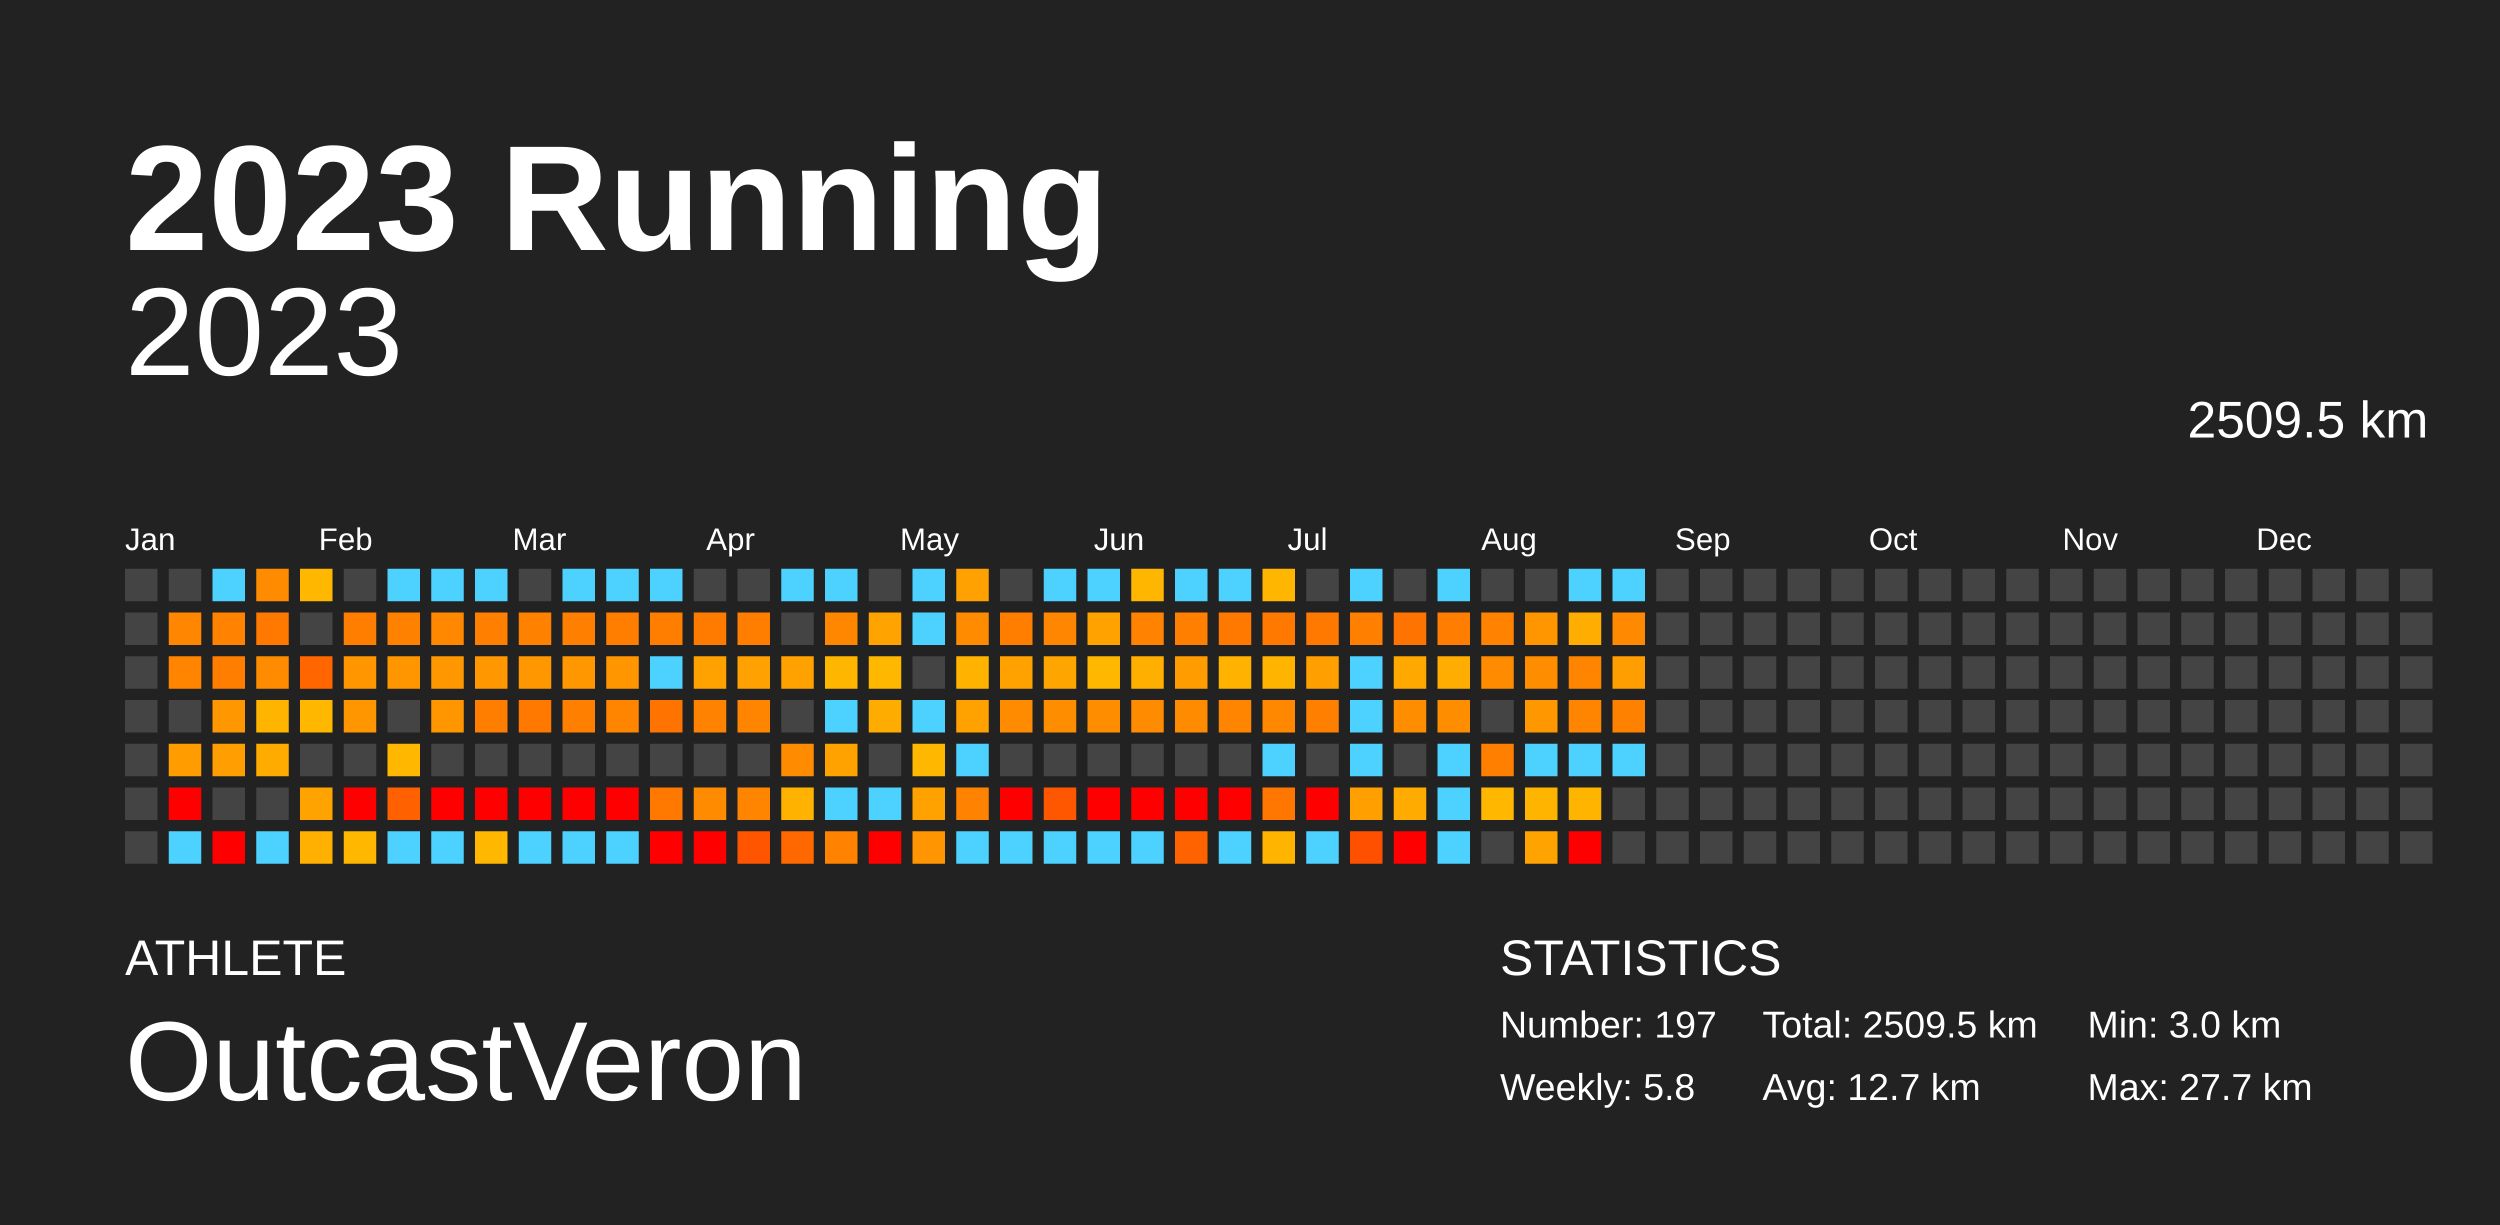
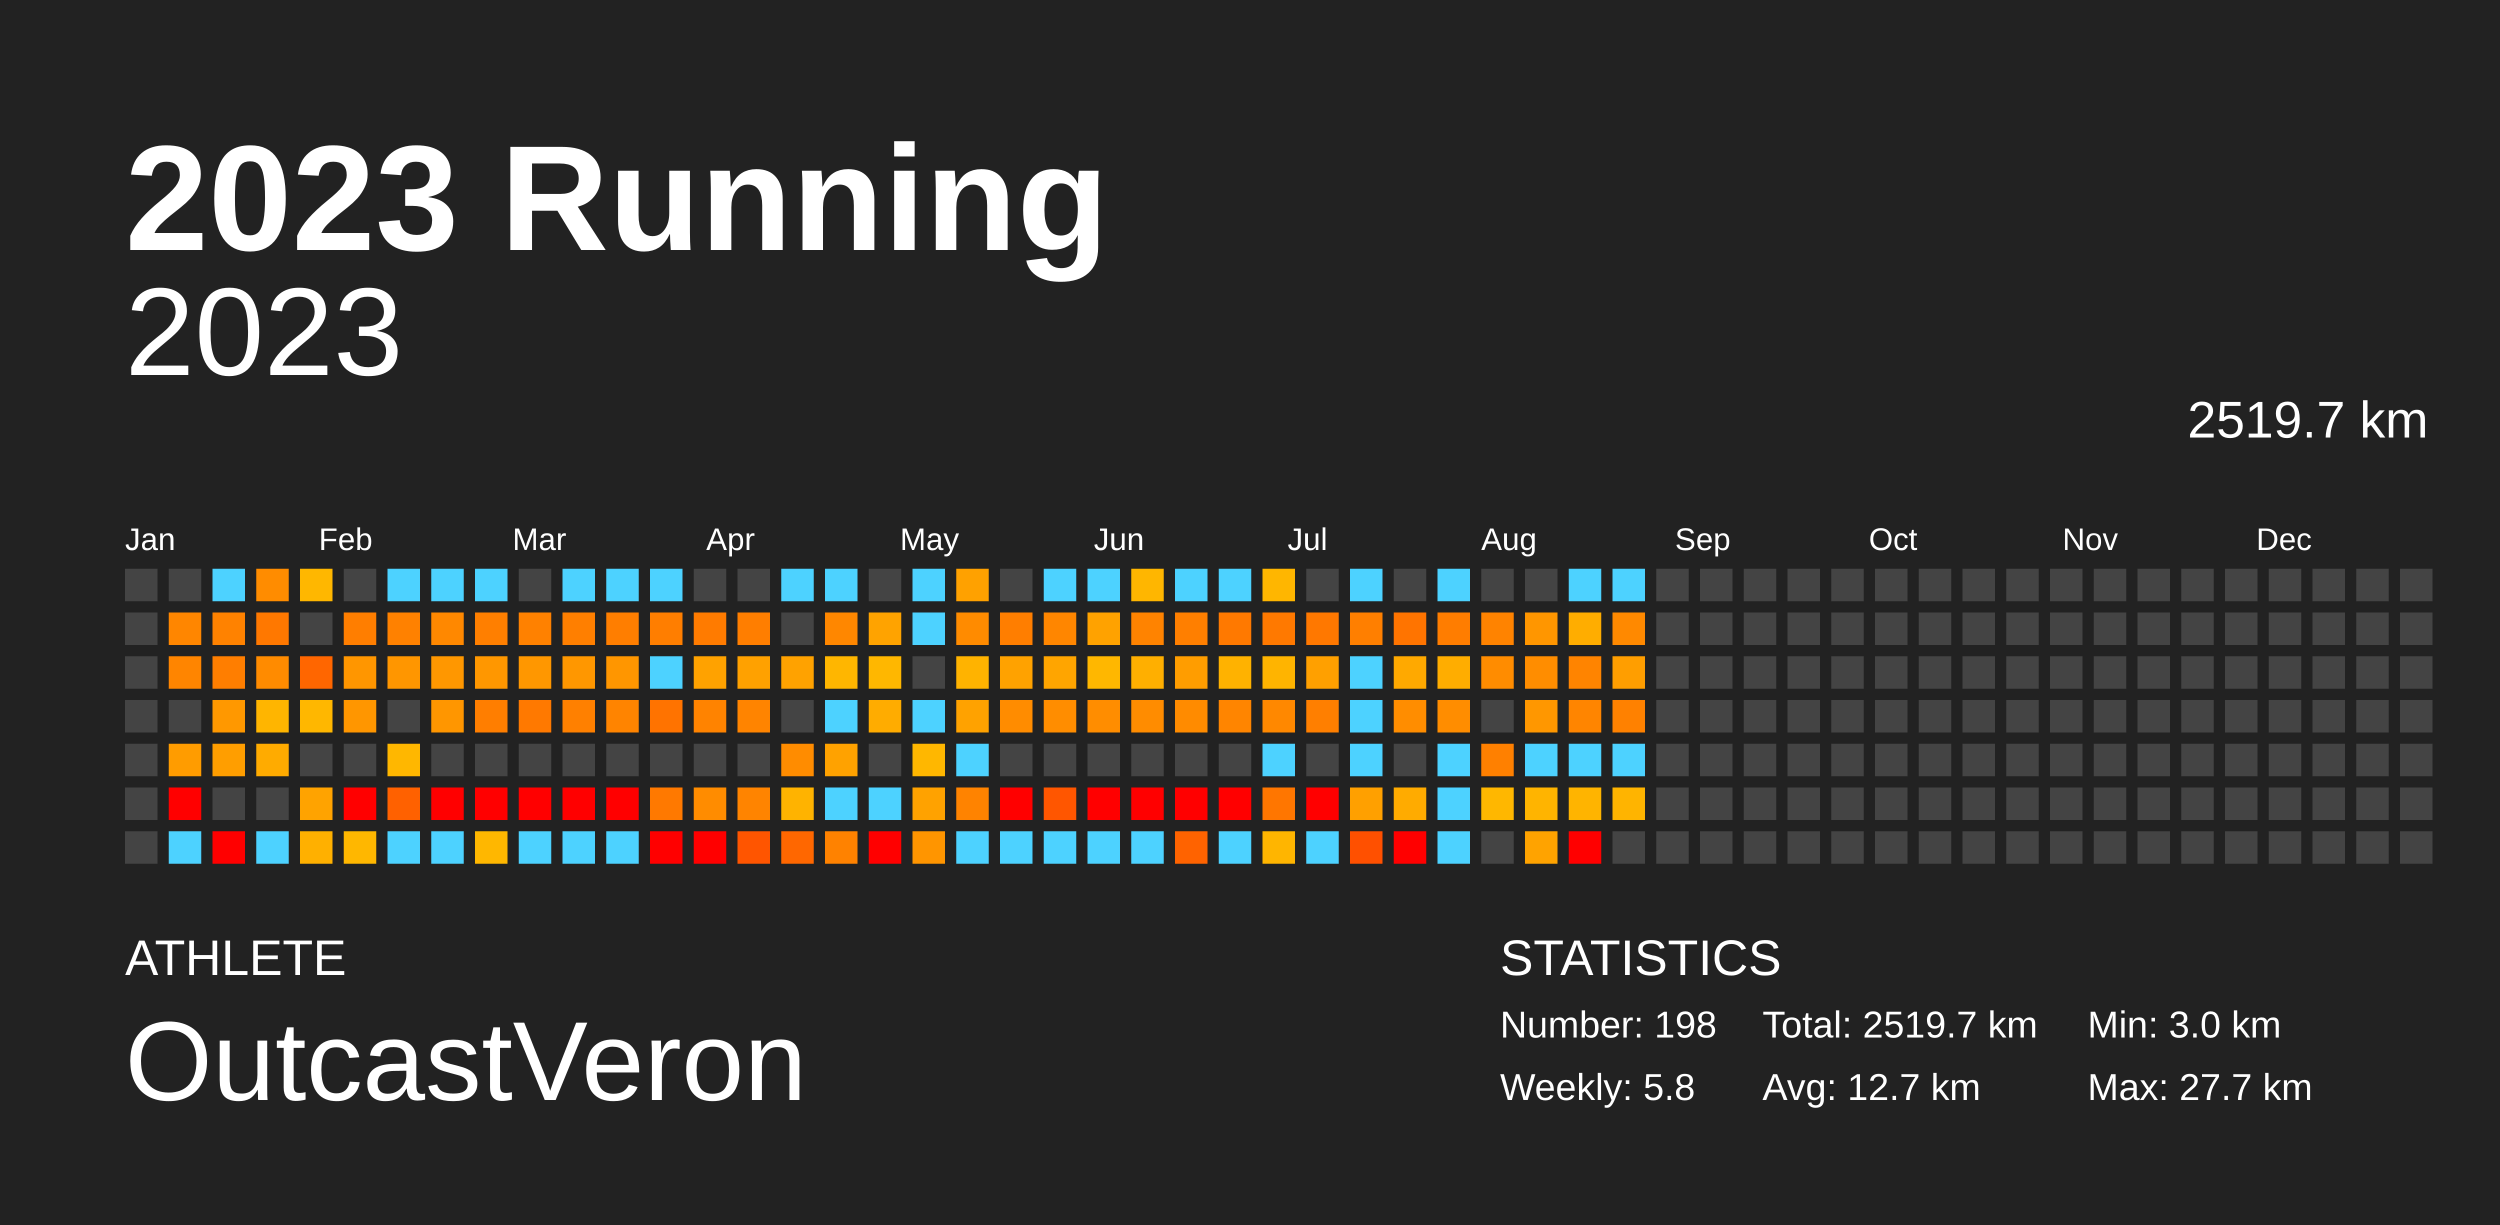
<svg xmlns="http://www.w3.org/2000/svg" baseProfile="full" height="98mm" version="1.1" viewBox="0,0,200,98" width="200mm">
  <defs />
  <rect fill="#222222" height="98" width="200" x="0" y="0" />
  <text fill="#FFFFFF" style="font-size:12px; font-family:Arial; font-weight:bold;" x="10" y="20">2023 Running</text>
  <text fill="#FFFFFF" style="font-size:4px; font-family:Arial" x="10" y="78">ATHLETE</text>
  <text fill="#FFFFFF" style="font-size:9px; font-family:Arial" x="10" y="88">OutcastVeron</text>
  <text fill="#FFFFFF" style="font-size:4px; font-family:Arial" x="120" y="78">STATISTICS</text>
-   <text fill="#FFFFFF" style="font-size:3px; font-family:Arial" x="120" y="83">Number: 197</text>
+   <text fill="#FFFFFF" style="font-size:3px; font-family:Arial" x="120" y="83">Number: 198</text>
  <text fill="#FFFFFF" style="font-size:3px; font-family:Arial" x="120" y="88">Weekly: 5.8</text>
-   <text fill="#FFFFFF" style="font-size:3px; font-family:Arial" x="141" y="83">Total: 2509.5 km</text>
+   <text fill="#FFFFFF" style="font-size:3px; font-family:Arial" x="141" y="83">Total: 2519.7 km</text>
  <text fill="#FFFFFF" style="font-size:3px; font-family:Arial" x="141" y="88">Avg: 12.7 km</text>
  <text fill="#FFFFFF" style="font-size:3px; font-family:Arial" x="167" y="83">Min: 3.0 km</text>
  <text fill="#FFFFFF" style="font-size:3px; font-family:Arial" x="167" y="88">Max: 27.7 km</text>
  <text alignment-baseline="hanging" fill="#FFFFFF" style="font-size:10.0px; font-family:Arial;" x="10" y="30">2023</text>
-   <text alignment-baseline="hanging" fill="#FFFFFF" style="font-size:4.125px; font-family:Arial;" x="175" y="35">2509.5 km</text>
+   <text alignment-baseline="hanging" fill="#FFFFFF" style="font-size:4.125px; font-family:Arial;" x="175" y="35">2519.7 km</text>
  <text fill="#FFFFFF" style="font-size:2.5px; font-family:Arial" x="10.0" y="44">Jan</text>
  <text fill="#FFFFFF" style="font-size:2.5px; font-family:Arial" x="25.5" y="44">Feb</text>
  <text fill="#FFFFFF" style="font-size:2.5px; font-family:Arial" x="41.0" y="44">Mar</text>
  <text fill="#FFFFFF" style="font-size:2.5px; font-family:Arial" x="56.5" y="44">Apr</text>
  <text fill="#FFFFFF" style="font-size:2.5px; font-family:Arial" x="72.0" y="44">May</text>
  <text fill="#FFFFFF" style="font-size:2.5px; font-family:Arial" x="87.5" y="44">Jun</text>
  <text fill="#FFFFFF" style="font-size:2.5px; font-family:Arial" x="103.0" y="44">Jul</text>
  <text fill="#FFFFFF" style="font-size:2.5px; font-family:Arial" x="118.5" y="44">Aug</text>
  <text fill="#FFFFFF" style="font-size:2.5px; font-family:Arial" x="134.0" y="44">Sep</text>
  <text fill="#FFFFFF" style="font-size:2.5px; font-family:Arial" x="149.5" y="44">Oct</text>
  <text fill="#FFFFFF" style="font-size:2.5px; font-family:Arial" x="165.0" y="44">Nov</text>
  <text fill="#FFFFFF" style="font-size:2.5px; font-family:Arial" x="180.5" y="44">Dec</text>
  <rect fill="#444444" height="2.6" width="2.6" x="10.0" y="45.5" />
  <rect fill="#444444" height="2.6" width="2.6" x="10.0" y="49.0" />
  <rect fill="#444444" height="2.6" width="2.6" x="10.0" y="52.5" />
  <rect fill="#444444" height="2.6" width="2.6" x="10.0" y="56.0" />
  <rect fill="#444444" height="2.6" width="2.6" x="10.0" y="59.5" />
  <rect fill="#444444" height="2.6" width="2.6" x="10.0" y="63.0" />
  <rect fill="#444444" height="2.6" width="2.6" x="10.0" y="66.5" />
  <rect fill="#444444" height="2.6" width="2.6" x="13.5" y="45.5" />
  <rect fill="#ff8600" height="2.6" width="2.6" x="13.5" y="49.0" />
  <rect fill="#ff8500" height="2.6" width="2.6" x="13.5" y="52.5" />
  <rect fill="#444444" height="2.6" width="2.6" x="13.5" y="56.0" />
  <rect fill="#ff9c00" height="2.6" width="2.6" x="13.5" y="59.5" />
  <rect fill="red" height="2.6" width="2.6" x="13.5" y="63.0" />
  <rect fill="#4dd2ff" height="2.6" width="2.6" x="13.5" y="66.5" />
  <rect fill="#4dd2ff" height="2.6" width="2.6" x="17.0" y="45.5" />
  <rect fill="#ff8200" height="2.6" width="2.6" x="17.0" y="49.0" />
  <rect fill="#ff7e00" height="2.6" width="2.6" x="17.0" y="52.5" />
  <rect fill="#ff9800" height="2.6" width="2.6" x="17.0" y="56.0" />
  <rect fill="#ff9e00" height="2.6" width="2.6" x="17.0" y="59.5" />
  <rect fill="#444444" height="2.6" width="2.6" x="17.0" y="63.0" />
  <rect fill="red" height="2.6" width="2.6" x="17.0" y="66.5" />
  <rect fill="#ff8c00" height="2.6" width="2.6" x="20.5" y="45.5" />
  <rect fill="#ff7800" height="2.6" width="2.6" x="20.5" y="49.0" />
  <rect fill="#ff8b00" height="2.6" width="2.6" x="20.5" y="52.5" />
  <rect fill="#ffb500" height="2.6" width="2.6" x="20.5" y="56.0" />
  <rect fill="#ffab00" height="2.6" width="2.6" x="20.5" y="59.5" />
  <rect fill="#444444" height="2.6" width="2.6" x="20.5" y="63.0" />
  <rect fill="#4dd2ff" height="2.6" width="2.6" x="20.5" y="66.5" />
  <rect fill="#ffb700" height="2.6" width="2.6" x="24.0" y="45.5" />
  <rect fill="#444444" height="2.6" width="2.6" x="24.0" y="49.0" />
  <rect fill="#ff6600" height="2.6" width="2.6" x="24.0" y="52.5" />
  <rect fill="#ffb700" height="2.6" width="2.6" x="24.0" y="56.0" />
  <rect fill="#444444" height="2.6" width="2.6" x="24.0" y="59.5" />
  <rect fill="#ffa300" height="2.6" width="2.6" x="24.0" y="63.0" />
  <rect fill="#ffb000" height="2.6" width="2.6" x="24.0" y="66.5" />
  <rect fill="#444444" height="2.6" width="2.6" x="27.5" y="45.5" />
  <rect fill="#ff7e00" height="2.6" width="2.6" x="27.5" y="49.0" />
  <rect fill="#ff9600" height="2.6" width="2.6" x="27.5" y="52.5" />
  <rect fill="#ff9600" height="2.6" width="2.6" x="27.5" y="56.0" />
  <rect fill="#444444" height="2.6" width="2.6" x="27.5" y="59.5" />
  <rect fill="red" height="2.6" width="2.6" x="27.5" y="63.0" />
  <rect fill="#ffb700" height="2.6" width="2.6" x="27.5" y="66.5" />
  <rect fill="#4dd2ff" height="2.6" width="2.6" x="31.0" y="45.5" />
  <rect fill="#ff8100" height="2.6" width="2.6" x="31.0" y="49.0" />
  <rect fill="#ff9600" height="2.6" width="2.6" x="31.0" y="52.5" />
  <rect fill="#444444" height="2.6" width="2.6" x="31.0" y="56.0" />
  <rect fill="#ffb700" height="2.6" width="2.6" x="31.0" y="59.5" />
  <rect fill="#ff6100" height="2.6" width="2.6" x="31.0" y="63.0" />
  <rect fill="#4dd2ff" height="2.6" width="2.6" x="31.0" y="66.5" />
  <rect fill="#4dd2ff" height="2.6" width="2.6" x="34.5" y="45.5" />
  <rect fill="#ff8800" height="2.6" width="2.6" x="34.5" y="49.0" />
  <rect fill="#ff9700" height="2.6" width="2.6" x="34.5" y="52.5" />
  <rect fill="#ff9600" height="2.6" width="2.6" x="34.5" y="56.0" />
  <rect fill="#444444" height="2.6" width="2.6" x="34.5" y="59.5" />
  <rect fill="red" height="2.6" width="2.6" x="34.5" y="63.0" />
  <rect fill="#4dd2ff" height="2.6" width="2.6" x="34.5" y="66.5" />
  <rect fill="#4dd2ff" height="2.6" width="2.6" x="38.0" y="45.5" />
  <rect fill="#ff7f00" height="2.6" width="2.6" x="38.0" y="49.0" />
  <rect fill="#ff9700" height="2.6" width="2.6" x="38.0" y="52.5" />
  <rect fill="#ff7e00" height="2.6" width="2.6" x="38.0" y="56.0" />
  <rect fill="#444444" height="2.6" width="2.6" x="38.0" y="59.5" />
  <rect fill="red" height="2.6" width="2.6" x="38.0" y="63.0" />
  <rect fill="#ffb700" height="2.6" width="2.6" x="38.0" y="66.5" />
  <rect fill="#444444" height="2.6" width="2.6" x="41.5" y="45.5" />
  <rect fill="#ff8100" height="2.6" width="2.6" x="41.5" y="49.0" />
  <rect fill="#ff9700" height="2.6" width="2.6" x="41.5" y="52.5" />
  <rect fill="#ff7900" height="2.6" width="2.6" x="41.5" y="56.0" />
  <rect fill="#444444" height="2.6" width="2.6" x="41.5" y="59.5" />
  <rect fill="red" height="2.6" width="2.6" x="41.5" y="63.0" />
  <rect fill="#4dd2ff" height="2.6" width="2.6" x="41.5" y="66.5" />
  <rect fill="#4dd2ff" height="2.6" width="2.6" x="45.0" y="45.5" />
  <rect fill="#ff7f00" height="2.6" width="2.6" x="45.0" y="49.0" />
  <rect fill="#ff9700" height="2.6" width="2.6" x="45.0" y="52.5" />
  <rect fill="#ff8000" height="2.6" width="2.6" x="45.0" y="56.0" />
  <rect fill="#444444" height="2.6" width="2.6" x="45.0" y="59.5" />
  <rect fill="red" height="2.6" width="2.6" x="45.0" y="63.0" />
  <rect fill="#4dd2ff" height="2.6" width="2.6" x="45.0" y="66.5" />
  <rect fill="#4dd2ff" height="2.6" width="2.6" x="48.5" y="45.5" />
  <rect fill="#ff7e00" height="2.6" width="2.6" x="48.5" y="49.0" />
  <rect fill="#ff9600" height="2.6" width="2.6" x="48.5" y="52.5" />
  <rect fill="#ff8400" height="2.6" width="2.6" x="48.5" y="56.0" />
  <rect fill="#444444" height="2.6" width="2.6" x="48.5" y="59.5" />
  <rect fill="red" height="2.6" width="2.6" x="48.5" y="63.0" />
  <rect fill="#4dd2ff" height="2.6" width="2.6" x="48.5" y="66.5" />
  <rect fill="#4dd2ff" height="2.6" width="2.6" x="52.0" y="45.5" />
  <rect fill="#ff7e00" height="2.6" width="2.6" x="52.0" y="49.0" />
  <rect fill="#4dd2ff" height="2.6" width="2.6" x="52.0" y="52.5" />
  <rect fill="#ff7300" height="2.6" width="2.6" x="52.0" y="56.0" />
  <rect fill="#444444" height="2.6" width="2.6" x="52.0" y="59.5" />
  <rect fill="#ff7900" height="2.6" width="2.6" x="52.0" y="63.0" />
  <rect fill="red" height="2.6" width="2.6" x="52.0" y="66.5" />
  <rect fill="#444444" height="2.6" width="2.6" x="55.5" y="45.5" />
  <rect fill="#ff7b00" height="2.6" width="2.6" x="55.5" y="49.0" />
  <rect fill="#ffa200" height="2.6" width="2.6" x="55.5" y="52.5" />
  <rect fill="#ff8300" height="2.6" width="2.6" x="55.5" y="56.0" />
  <rect fill="#444444" height="2.6" width="2.6" x="55.5" y="59.5" />
  <rect fill="#ff8c00" height="2.6" width="2.6" x="55.5" y="63.0" />
  <rect fill="red" height="2.6" width="2.6" x="55.5" y="66.5" />
  <rect fill="#444444" height="2.6" width="2.6" x="59.0" y="45.5" />
  <rect fill="#ff7e00" height="2.6" width="2.6" x="59.0" y="49.0" />
  <rect fill="#ffa100" height="2.6" width="2.6" x="59.0" y="52.5" />
  <rect fill="#ff8400" height="2.6" width="2.6" x="59.0" y="56.0" />
  <rect fill="#444444" height="2.6" width="2.6" x="59.0" y="59.5" />
  <rect fill="#ff8400" height="2.6" width="2.6" x="59.0" y="63.0" />
  <rect fill="#ff5500" height="2.6" width="2.6" x="59.0" y="66.5" />
  <rect fill="#4dd2ff" height="2.6" width="2.6" x="62.5" y="45.5" />
  <rect fill="#444444" height="2.6" width="2.6" x="62.5" y="49.0" />
  <rect fill="#ffa200" height="2.6" width="2.6" x="62.5" y="52.5" />
  <rect fill="#444444" height="2.6" width="2.6" x="62.5" y="56.0" />
  <rect fill="#ff8c00" height="2.6" width="2.6" x="62.5" y="59.5" />
  <rect fill="#ffb300" height="2.6" width="2.6" x="62.5" y="63.0" />
  <rect fill="#ff6700" height="2.6" width="2.6" x="62.5" y="66.5" />
  <rect fill="#4dd2ff" height="2.6" width="2.6" x="66.0" y="45.5" />
  <rect fill="#ff8700" height="2.6" width="2.6" x="66.0" y="49.0" />
  <rect fill="#ffb600" height="2.6" width="2.6" x="66.0" y="52.5" />
  <rect fill="#4dd2ff" height="2.6" width="2.6" x="66.0" y="56.0" />
  <rect fill="#ffa200" height="2.6" width="2.6" x="66.0" y="59.5" />
  <rect fill="#4dd2ff" height="2.6" width="2.6" x="66.0" y="63.0" />
  <rect fill="#ff8200" height="2.6" width="2.6" x="66.0" y="66.5" />
  <rect fill="#444444" height="2.6" width="2.6" x="69.5" y="45.5" />
  <rect fill="#ffa300" height="2.6" width="2.6" x="69.5" y="49.0" />
  <rect fill="#ffb700" height="2.6" width="2.6" x="69.5" y="52.5" />
  <rect fill="#ffac00" height="2.6" width="2.6" x="69.5" y="56.0" />
  <rect fill="#444444" height="2.6" width="2.6" x="69.5" y="59.5" />
  <rect fill="#4dd2ff" height="2.6" width="2.6" x="69.5" y="63.0" />
  <rect fill="red" height="2.6" width="2.6" x="69.5" y="66.5" />
  <rect fill="#4dd2ff" height="2.6" width="2.6" x="73.0" y="45.5" />
  <rect fill="#4dd2ff" height="2.6" width="2.6" x="73.0" y="49.0" />
  <rect fill="#444444" height="2.6" width="2.6" x="73.0" y="52.5" />
  <rect fill="#4dd2ff" height="2.6" width="2.6" x="73.0" y="56.0" />
  <rect fill="#ffb700" height="2.6" width="2.6" x="73.0" y="59.5" />
  <rect fill="#ffa200" height="2.6" width="2.6" x="73.0" y="63.0" />
  <rect fill="#ff9500" height="2.6" width="2.6" x="73.0" y="66.5" />
  <rect fill="#ffa100" height="2.6" width="2.6" x="76.5" y="45.5" />
  <rect fill="#ff8b00" height="2.6" width="2.6" x="76.5" y="49.0" />
  <rect fill="#ffb300" height="2.6" width="2.6" x="76.5" y="52.5" />
  <rect fill="#ffa200" height="2.6" width="2.6" x="76.5" y="56.0" />
  <rect fill="#4dd2ff" height="2.6" width="2.6" x="76.5" y="59.5" />
  <rect fill="#ff8300" height="2.6" width="2.6" x="76.5" y="63.0" />
  <rect fill="#4dd2ff" height="2.6" width="2.6" x="76.5" y="66.5" />
  <rect fill="#444444" height="2.6" width="2.6" x="80.0" y="45.5" />
  <rect fill="#ff7e00" height="2.6" width="2.6" x="80.0" y="49.0" />
  <rect fill="#ffa200" height="2.6" width="2.6" x="80.0" y="52.5" />
  <rect fill="#ff8c00" height="2.6" width="2.6" x="80.0" y="56.0" />
  <rect fill="#444444" height="2.6" width="2.6" x="80.0" y="59.5" />
  <rect fill="red" height="2.6" width="2.6" x="80.0" y="63.0" />
  <rect fill="#4dd2ff" height="2.6" width="2.6" x="80.0" y="66.5" />
  <rect fill="#4dd2ff" height="2.6" width="2.6" x="83.5" y="45.5" />
  <rect fill="#ff8600" height="2.6" width="2.6" x="83.5" y="49.0" />
  <rect fill="#ffa500" height="2.6" width="2.6" x="83.5" y="52.5" />
  <rect fill="#ff8d00" height="2.6" width="2.6" x="83.5" y="56.0" />
  <rect fill="#444444" height="2.6" width="2.6" x="83.5" y="59.5" />
  <rect fill="#ff5600" height="2.6" width="2.6" x="83.5" y="63.0" />
  <rect fill="#4dd2ff" height="2.6" width="2.6" x="83.5" y="66.5" />
  <rect fill="#4dd2ff" height="2.6" width="2.6" x="87.0" y="45.5" />
  <rect fill="#ffa200" height="2.6" width="2.6" x="87.0" y="49.0" />
  <rect fill="#ffb700" height="2.6" width="2.6" x="87.0" y="52.5" />
  <rect fill="#ff8d00" height="2.6" width="2.6" x="87.0" y="56.0" />
  <rect fill="#444444" height="2.6" width="2.6" x="87.0" y="59.5" />
  <rect fill="red" height="2.6" width="2.6" x="87.0" y="63.0" />
  <rect fill="#4dd2ff" height="2.6" width="2.6" x="87.0" y="66.5" />
  <rect fill="#ffb600" height="2.6" width="2.6" x="90.5" y="45.5" />
  <rect fill="#ff8300" height="2.6" width="2.6" x="90.5" y="49.0" />
  <rect fill="#ffaf00" height="2.6" width="2.6" x="90.5" y="52.5" />
  <rect fill="#ff8c00" height="2.6" width="2.6" x="90.5" y="56.0" />
  <rect fill="#444444" height="2.6" width="2.6" x="90.5" y="59.5" />
  <rect fill="red" height="2.6" width="2.6" x="90.5" y="63.0" />
  <rect fill="#4dd2ff" height="2.6" width="2.6" x="90.5" y="66.5" />
  <rect fill="#4dd2ff" height="2.6" width="2.6" x="94.0" y="45.5" />
  <rect fill="#ff7f00" height="2.6" width="2.6" x="94.0" y="49.0" />
  <rect fill="#ff9d00" height="2.6" width="2.6" x="94.0" y="52.5" />
  <rect fill="#ff8b00" height="2.6" width="2.6" x="94.0" y="56.0" />
  <rect fill="#444444" height="2.6" width="2.6" x="94.0" y="59.5" />
  <rect fill="red" height="2.6" width="2.6" x="94.0" y="63.0" />
  <rect fill="#ff6300" height="2.6" width="2.6" x="94.0" y="66.5" />
  <rect fill="#4dd2ff" height="2.6" width="2.6" x="97.5" y="45.5" />
  <rect fill="#ff7900" height="2.6" width="2.6" x="97.5" y="49.0" />
  <rect fill="#ffb200" height="2.6" width="2.6" x="97.5" y="52.5" />
  <rect fill="#ff8500" height="2.6" width="2.6" x="97.5" y="56.0" />
  <rect fill="#444444" height="2.6" width="2.6" x="97.5" y="59.5" />
  <rect fill="red" height="2.6" width="2.6" x="97.5" y="63.0" />
  <rect fill="#4dd2ff" height="2.6" width="2.6" x="97.5" y="66.5" />
  <rect fill="#ffb600" height="2.6" width="2.6" x="101.0" y="45.5" />
  <rect fill="#ff7900" height="2.6" width="2.6" x="101.0" y="49.0" />
  <rect fill="#ffb400" height="2.6" width="2.6" x="101.0" y="52.5" />
  <rect fill="#ff8800" height="2.6" width="2.6" x="101.0" y="56.0" />
  <rect fill="#4dd2ff" height="2.6" width="2.6" x="101.0" y="59.5" />
  <rect fill="#ff7600" height="2.6" width="2.6" x="101.0" y="63.0" />
  <rect fill="#ffb500" height="2.6" width="2.6" x="101.0" y="66.5" />
  <rect fill="#444444" height="2.6" width="2.6" x="104.5" y="45.5" />
  <rect fill="#ff7800" height="2.6" width="2.6" x="104.5" y="49.0" />
  <rect fill="#ffa000" height="2.6" width="2.6" x="104.5" y="52.5" />
  <rect fill="#ff7f00" height="2.6" width="2.6" x="104.5" y="56.0" />
  <rect fill="#444444" height="2.6" width="2.6" x="104.5" y="59.5" />
  <rect fill="red" height="2.6" width="2.6" x="104.5" y="63.0" />
  <rect fill="#4dd2ff" height="2.6" width="2.6" x="104.5" y="66.5" />
  <rect fill="#4dd2ff" height="2.6" width="2.6" x="108.0" y="45.5" />
  <rect fill="#ff7f00" height="2.6" width="2.6" x="108.0" y="49.0" />
  <rect fill="#4dd2ff" height="2.6" width="2.6" x="108.0" y="52.5" />
  <rect fill="#4dd2ff" height="2.6" width="2.6" x="108.0" y="56.0" />
  <rect fill="#4dd2ff" height="2.6" width="2.6" x="108.0" y="59.5" />
  <rect fill="#ffa000" height="2.6" width="2.6" x="108.0" y="63.0" />
  <rect fill="#ff5000" height="2.6" width="2.6" x="108.0" y="66.5" />
  <rect fill="#444444" height="2.6" width="2.6" x="111.5" y="45.5" />
  <rect fill="#ff7400" height="2.6" width="2.6" x="111.5" y="49.0" />
  <rect fill="#ffa900" height="2.6" width="2.6" x="111.5" y="52.5" />
  <rect fill="#ff8d00" height="2.6" width="2.6" x="111.5" y="56.0" />
  <rect fill="#444444" height="2.6" width="2.6" x="111.5" y="59.5" />
  <rect fill="#ffab00" height="2.6" width="2.6" x="111.5" y="63.0" />
  <rect fill="red" height="2.6" width="2.6" x="111.5" y="66.5" />
  <rect fill="#4dd2ff" height="2.6" width="2.6" x="115.0" y="45.5" />
  <rect fill="#ff7d00" height="2.6" width="2.6" x="115.0" y="49.0" />
  <rect fill="#ffad00" height="2.6" width="2.6" x="115.0" y="52.5" />
  <rect fill="#ff8d00" height="2.6" width="2.6" x="115.0" y="56.0" />
  <rect fill="#4dd2ff" height="2.6" width="2.6" x="115.0" y="59.5" />
  <rect fill="#4dd2ff" height="2.6" width="2.6" x="115.0" y="63.0" />
  <rect fill="#4dd2ff" height="2.6" width="2.6" x="115.0" y="66.5" />
  <rect fill="#444444" height="2.6" width="2.6" x="118.5" y="45.5" />
  <rect fill="#ff8300" height="2.6" width="2.6" x="118.5" y="49.0" />
  <rect fill="#ff8c00" height="2.6" width="2.6" x="118.5" y="52.5" />
  <rect fill="#444444" height="2.6" width="2.6" x="118.5" y="56.0" />
  <rect fill="#ff8000" height="2.6" width="2.6" x="118.5" y="59.5" />
  <rect fill="#ffb700" height="2.6" width="2.6" x="118.5" y="63.0" />
  <rect fill="#444444" height="2.6" width="2.6" x="118.5" y="66.5" />
  <rect fill="#444444" height="2.6" width="2.6" x="122.0" y="45.5" />
  <rect fill="#ff9600" height="2.6" width="2.6" x="122.0" y="49.0" />
  <rect fill="#ff8d00" height="2.6" width="2.6" x="122.0" y="52.5" />
  <rect fill="#ff9700" height="2.6" width="2.6" x="122.0" y="56.0" />
  <rect fill="#4dd2ff" height="2.6" width="2.6" x="122.0" y="59.5" />
  <rect fill="#ffb400" height="2.6" width="2.6" x="122.0" y="63.0" />
  <rect fill="#ffa300" height="2.6" width="2.6" x="122.0" y="66.5" />
  <rect fill="#4dd2ff" height="2.6" width="2.6" x="125.5" y="45.5" />
  <rect fill="#ffad00" height="2.6" width="2.6" x="125.5" y="49.0" />
  <rect fill="#ff8400" height="2.6" width="2.6" x="125.5" y="52.5" />
  <rect fill="#ff8500" height="2.6" width="2.6" x="125.5" y="56.0" />
  <rect fill="#4dd2ff" height="2.6" width="2.6" x="125.5" y="59.5" />
  <rect fill="#ffb400" height="2.6" width="2.6" x="125.5" y="63.0" />
  <rect fill="red" height="2.6" width="2.6" x="125.5" y="66.5" />
  <rect fill="#4dd2ff" height="2.6" width="2.6" x="129.0" y="45.5" />
  <rect fill="#ff8900" height="2.6" width="2.6" x="129.0" y="49.0" />
  <rect fill="#ff9e00" height="2.6" width="2.6" x="129.0" y="52.5" />
  <rect fill="#ff8100" height="2.6" width="2.6" x="129.0" y="56.0" />
  <rect fill="#4dd2ff" height="2.6" width="2.6" x="129.0" y="59.5" />
-   <rect fill="#444444" height="2.6" width="2.6" x="129.0" y="63.0" />
+   <rect fill="#ffb400" height="2.6" width="2.6" x="129.0" y="63.0" />
  <rect fill="#444444" height="2.6" width="2.6" x="129.0" y="66.5" />
  <rect fill="#444444" height="2.6" width="2.6" x="132.5" y="45.5" />
  <rect fill="#444444" height="2.6" width="2.6" x="132.5" y="49.0" />
  <rect fill="#444444" height="2.6" width="2.6" x="132.5" y="52.5" />
  <rect fill="#444444" height="2.6" width="2.6" x="132.5" y="56.0" />
  <rect fill="#444444" height="2.6" width="2.6" x="132.5" y="59.5" />
  <rect fill="#444444" height="2.6" width="2.6" x="132.5" y="63.0" />
  <rect fill="#444444" height="2.6" width="2.6" x="132.5" y="66.5" />
  <rect fill="#444444" height="2.6" width="2.6" x="136.0" y="45.5" />
  <rect fill="#444444" height="2.6" width="2.6" x="136.0" y="49.0" />
  <rect fill="#444444" height="2.6" width="2.6" x="136.0" y="52.5" />
  <rect fill="#444444" height="2.6" width="2.6" x="136.0" y="56.0" />
  <rect fill="#444444" height="2.6" width="2.6" x="136.0" y="59.5" />
  <rect fill="#444444" height="2.6" width="2.6" x="136.0" y="63.0" />
  <rect fill="#444444" height="2.6" width="2.6" x="136.0" y="66.5" />
  <rect fill="#444444" height="2.6" width="2.6" x="139.5" y="45.5" />
  <rect fill="#444444" height="2.6" width="2.6" x="139.5" y="49.0" />
  <rect fill="#444444" height="2.6" width="2.6" x="139.5" y="52.5" />
  <rect fill="#444444" height="2.6" width="2.6" x="139.5" y="56.0" />
  <rect fill="#444444" height="2.6" width="2.6" x="139.5" y="59.5" />
  <rect fill="#444444" height="2.6" width="2.6" x="139.5" y="63.0" />
  <rect fill="#444444" height="2.6" width="2.6" x="139.5" y="66.5" />
  <rect fill="#444444" height="2.6" width="2.6" x="143.0" y="45.5" />
  <rect fill="#444444" height="2.6" width="2.6" x="143.0" y="49.0" />
  <rect fill="#444444" height="2.6" width="2.6" x="143.0" y="52.5" />
  <rect fill="#444444" height="2.6" width="2.6" x="143.0" y="56.0" />
  <rect fill="#444444" height="2.6" width="2.6" x="143.0" y="59.5" />
  <rect fill="#444444" height="2.6" width="2.6" x="143.0" y="63.0" />
  <rect fill="#444444" height="2.6" width="2.6" x="143.0" y="66.5" />
  <rect fill="#444444" height="2.6" width="2.6" x="146.5" y="45.5" />
  <rect fill="#444444" height="2.6" width="2.6" x="146.5" y="49.0" />
  <rect fill="#444444" height="2.6" width="2.6" x="146.5" y="52.5" />
  <rect fill="#444444" height="2.6" width="2.6" x="146.5" y="56.0" />
  <rect fill="#444444" height="2.6" width="2.6" x="146.5" y="59.5" />
  <rect fill="#444444" height="2.6" width="2.6" x="146.5" y="63.0" />
  <rect fill="#444444" height="2.6" width="2.6" x="146.5" y="66.5" />
  <rect fill="#444444" height="2.6" width="2.6" x="150.0" y="45.5" />
  <rect fill="#444444" height="2.6" width="2.6" x="150.0" y="49.0" />
  <rect fill="#444444" height="2.6" width="2.6" x="150.0" y="52.5" />
  <rect fill="#444444" height="2.6" width="2.6" x="150.0" y="56.0" />
  <rect fill="#444444" height="2.6" width="2.6" x="150.0" y="59.5" />
  <rect fill="#444444" height="2.6" width="2.6" x="150.0" y="63.0" />
  <rect fill="#444444" height="2.6" width="2.6" x="150.0" y="66.5" />
  <rect fill="#444444" height="2.6" width="2.6" x="153.5" y="45.5" />
  <rect fill="#444444" height="2.6" width="2.6" x="153.5" y="49.0" />
  <rect fill="#444444" height="2.6" width="2.6" x="153.5" y="52.5" />
  <rect fill="#444444" height="2.6" width="2.6" x="153.5" y="56.0" />
  <rect fill="#444444" height="2.6" width="2.6" x="153.5" y="59.5" />
  <rect fill="#444444" height="2.6" width="2.6" x="153.5" y="63.0" />
  <rect fill="#444444" height="2.6" width="2.6" x="153.5" y="66.5" />
  <rect fill="#444444" height="2.6" width="2.6" x="157.0" y="45.5" />
  <rect fill="#444444" height="2.6" width="2.6" x="157.0" y="49.0" />
  <rect fill="#444444" height="2.6" width="2.6" x="157.0" y="52.5" />
  <rect fill="#444444" height="2.6" width="2.6" x="157.0" y="56.0" />
  <rect fill="#444444" height="2.6" width="2.6" x="157.0" y="59.5" />
  <rect fill="#444444" height="2.6" width="2.6" x="157.0" y="63.0" />
  <rect fill="#444444" height="2.6" width="2.6" x="157.0" y="66.5" />
  <rect fill="#444444" height="2.6" width="2.6" x="160.5" y="45.5" />
  <rect fill="#444444" height="2.6" width="2.6" x="160.5" y="49.0" />
  <rect fill="#444444" height="2.6" width="2.6" x="160.5" y="52.5" />
  <rect fill="#444444" height="2.6" width="2.6" x="160.5" y="56.0" />
  <rect fill="#444444" height="2.6" width="2.6" x="160.5" y="59.5" />
  <rect fill="#444444" height="2.6" width="2.6" x="160.5" y="63.0" />
  <rect fill="#444444" height="2.6" width="2.6" x="160.5" y="66.5" />
  <rect fill="#444444" height="2.6" width="2.6" x="164.0" y="45.5" />
  <rect fill="#444444" height="2.6" width="2.6" x="164.0" y="49.0" />
  <rect fill="#444444" height="2.6" width="2.6" x="164.0" y="52.5" />
  <rect fill="#444444" height="2.6" width="2.6" x="164.0" y="56.0" />
  <rect fill="#444444" height="2.6" width="2.6" x="164.0" y="59.5" />
  <rect fill="#444444" height="2.6" width="2.6" x="164.0" y="63.0" />
  <rect fill="#444444" height="2.6" width="2.6" x="164.0" y="66.5" />
  <rect fill="#444444" height="2.6" width="2.6" x="167.5" y="45.5" />
  <rect fill="#444444" height="2.6" width="2.6" x="167.5" y="49.0" />
  <rect fill="#444444" height="2.6" width="2.6" x="167.5" y="52.5" />
  <rect fill="#444444" height="2.6" width="2.6" x="167.5" y="56.0" />
  <rect fill="#444444" height="2.6" width="2.6" x="167.5" y="59.5" />
  <rect fill="#444444" height="2.6" width="2.6" x="167.5" y="63.0" />
  <rect fill="#444444" height="2.6" width="2.6" x="167.5" y="66.5" />
  <rect fill="#444444" height="2.6" width="2.6" x="171.0" y="45.5" />
  <rect fill="#444444" height="2.6" width="2.6" x="171.0" y="49.0" />
  <rect fill="#444444" height="2.6" width="2.6" x="171.0" y="52.5" />
  <rect fill="#444444" height="2.6" width="2.6" x="171.0" y="56.0" />
  <rect fill="#444444" height="2.6" width="2.6" x="171.0" y="59.5" />
  <rect fill="#444444" height="2.6" width="2.6" x="171.0" y="63.0" />
  <rect fill="#444444" height="2.6" width="2.6" x="171.0" y="66.5" />
  <rect fill="#444444" height="2.6" width="2.6" x="174.5" y="45.5" />
  <rect fill="#444444" height="2.6" width="2.6" x="174.5" y="49.0" />
  <rect fill="#444444" height="2.6" width="2.6" x="174.5" y="52.5" />
  <rect fill="#444444" height="2.6" width="2.6" x="174.5" y="56.0" />
  <rect fill="#444444" height="2.6" width="2.6" x="174.5" y="59.5" />
  <rect fill="#444444" height="2.6" width="2.6" x="174.5" y="63.0" />
  <rect fill="#444444" height="2.6" width="2.6" x="174.5" y="66.5" />
  <rect fill="#444444" height="2.6" width="2.6" x="178.0" y="45.5" />
  <rect fill="#444444" height="2.6" width="2.6" x="178.0" y="49.0" />
  <rect fill="#444444" height="2.6" width="2.6" x="178.0" y="52.5" />
  <rect fill="#444444" height="2.6" width="2.6" x="178.0" y="56.0" />
  <rect fill="#444444" height="2.6" width="2.6" x="178.0" y="59.5" />
  <rect fill="#444444" height="2.6" width="2.6" x="178.0" y="63.0" />
  <rect fill="#444444" height="2.6" width="2.6" x="178.0" y="66.5" />
  <rect fill="#444444" height="2.6" width="2.6" x="181.5" y="45.5" />
  <rect fill="#444444" height="2.6" width="2.6" x="181.5" y="49.0" />
  <rect fill="#444444" height="2.6" width="2.6" x="181.5" y="52.5" />
  <rect fill="#444444" height="2.6" width="2.6" x="181.5" y="56.0" />
  <rect fill="#444444" height="2.6" width="2.6" x="181.5" y="59.5" />
  <rect fill="#444444" height="2.6" width="2.6" x="181.5" y="63.0" />
  <rect fill="#444444" height="2.6" width="2.6" x="181.5" y="66.5" />
  <rect fill="#444444" height="2.6" width="2.6" x="185.0" y="45.5" />
  <rect fill="#444444" height="2.6" width="2.6" x="185.0" y="49.0" />
  <rect fill="#444444" height="2.6" width="2.6" x="185.0" y="52.5" />
  <rect fill="#444444" height="2.6" width="2.6" x="185.0" y="56.0" />
  <rect fill="#444444" height="2.6" width="2.6" x="185.0" y="59.5" />
  <rect fill="#444444" height="2.6" width="2.6" x="185.0" y="63.0" />
  <rect fill="#444444" height="2.6" width="2.6" x="185.0" y="66.5" />
  <rect fill="#444444" height="2.6" width="2.6" x="188.5" y="45.5" />
  <rect fill="#444444" height="2.6" width="2.6" x="188.5" y="49.0" />
  <rect fill="#444444" height="2.6" width="2.6" x="188.5" y="52.5" />
  <rect fill="#444444" height="2.6" width="2.6" x="188.5" y="56.0" />
  <rect fill="#444444" height="2.6" width="2.6" x="188.5" y="59.5" />
  <rect fill="#444444" height="2.6" width="2.6" x="188.5" y="63.0" />
  <rect fill="#444444" height="2.6" width="2.6" x="188.5" y="66.5" />
  <rect fill="#444444" height="2.6" width="2.6" x="192.0" y="45.5" />
  <rect fill="#444444" height="2.6" width="2.6" x="192.0" y="49.0" />
  <rect fill="#444444" height="2.6" width="2.6" x="192.0" y="52.5" />
  <rect fill="#444444" height="2.6" width="2.6" x="192.0" y="56.0" />
  <rect fill="#444444" height="2.6" width="2.6" x="192.0" y="59.5" />
  <rect fill="#444444" height="2.6" width="2.6" x="192.0" y="63.0" />
  <rect fill="#444444" height="2.6" width="2.6" x="192.0" y="66.5" />
</svg>
